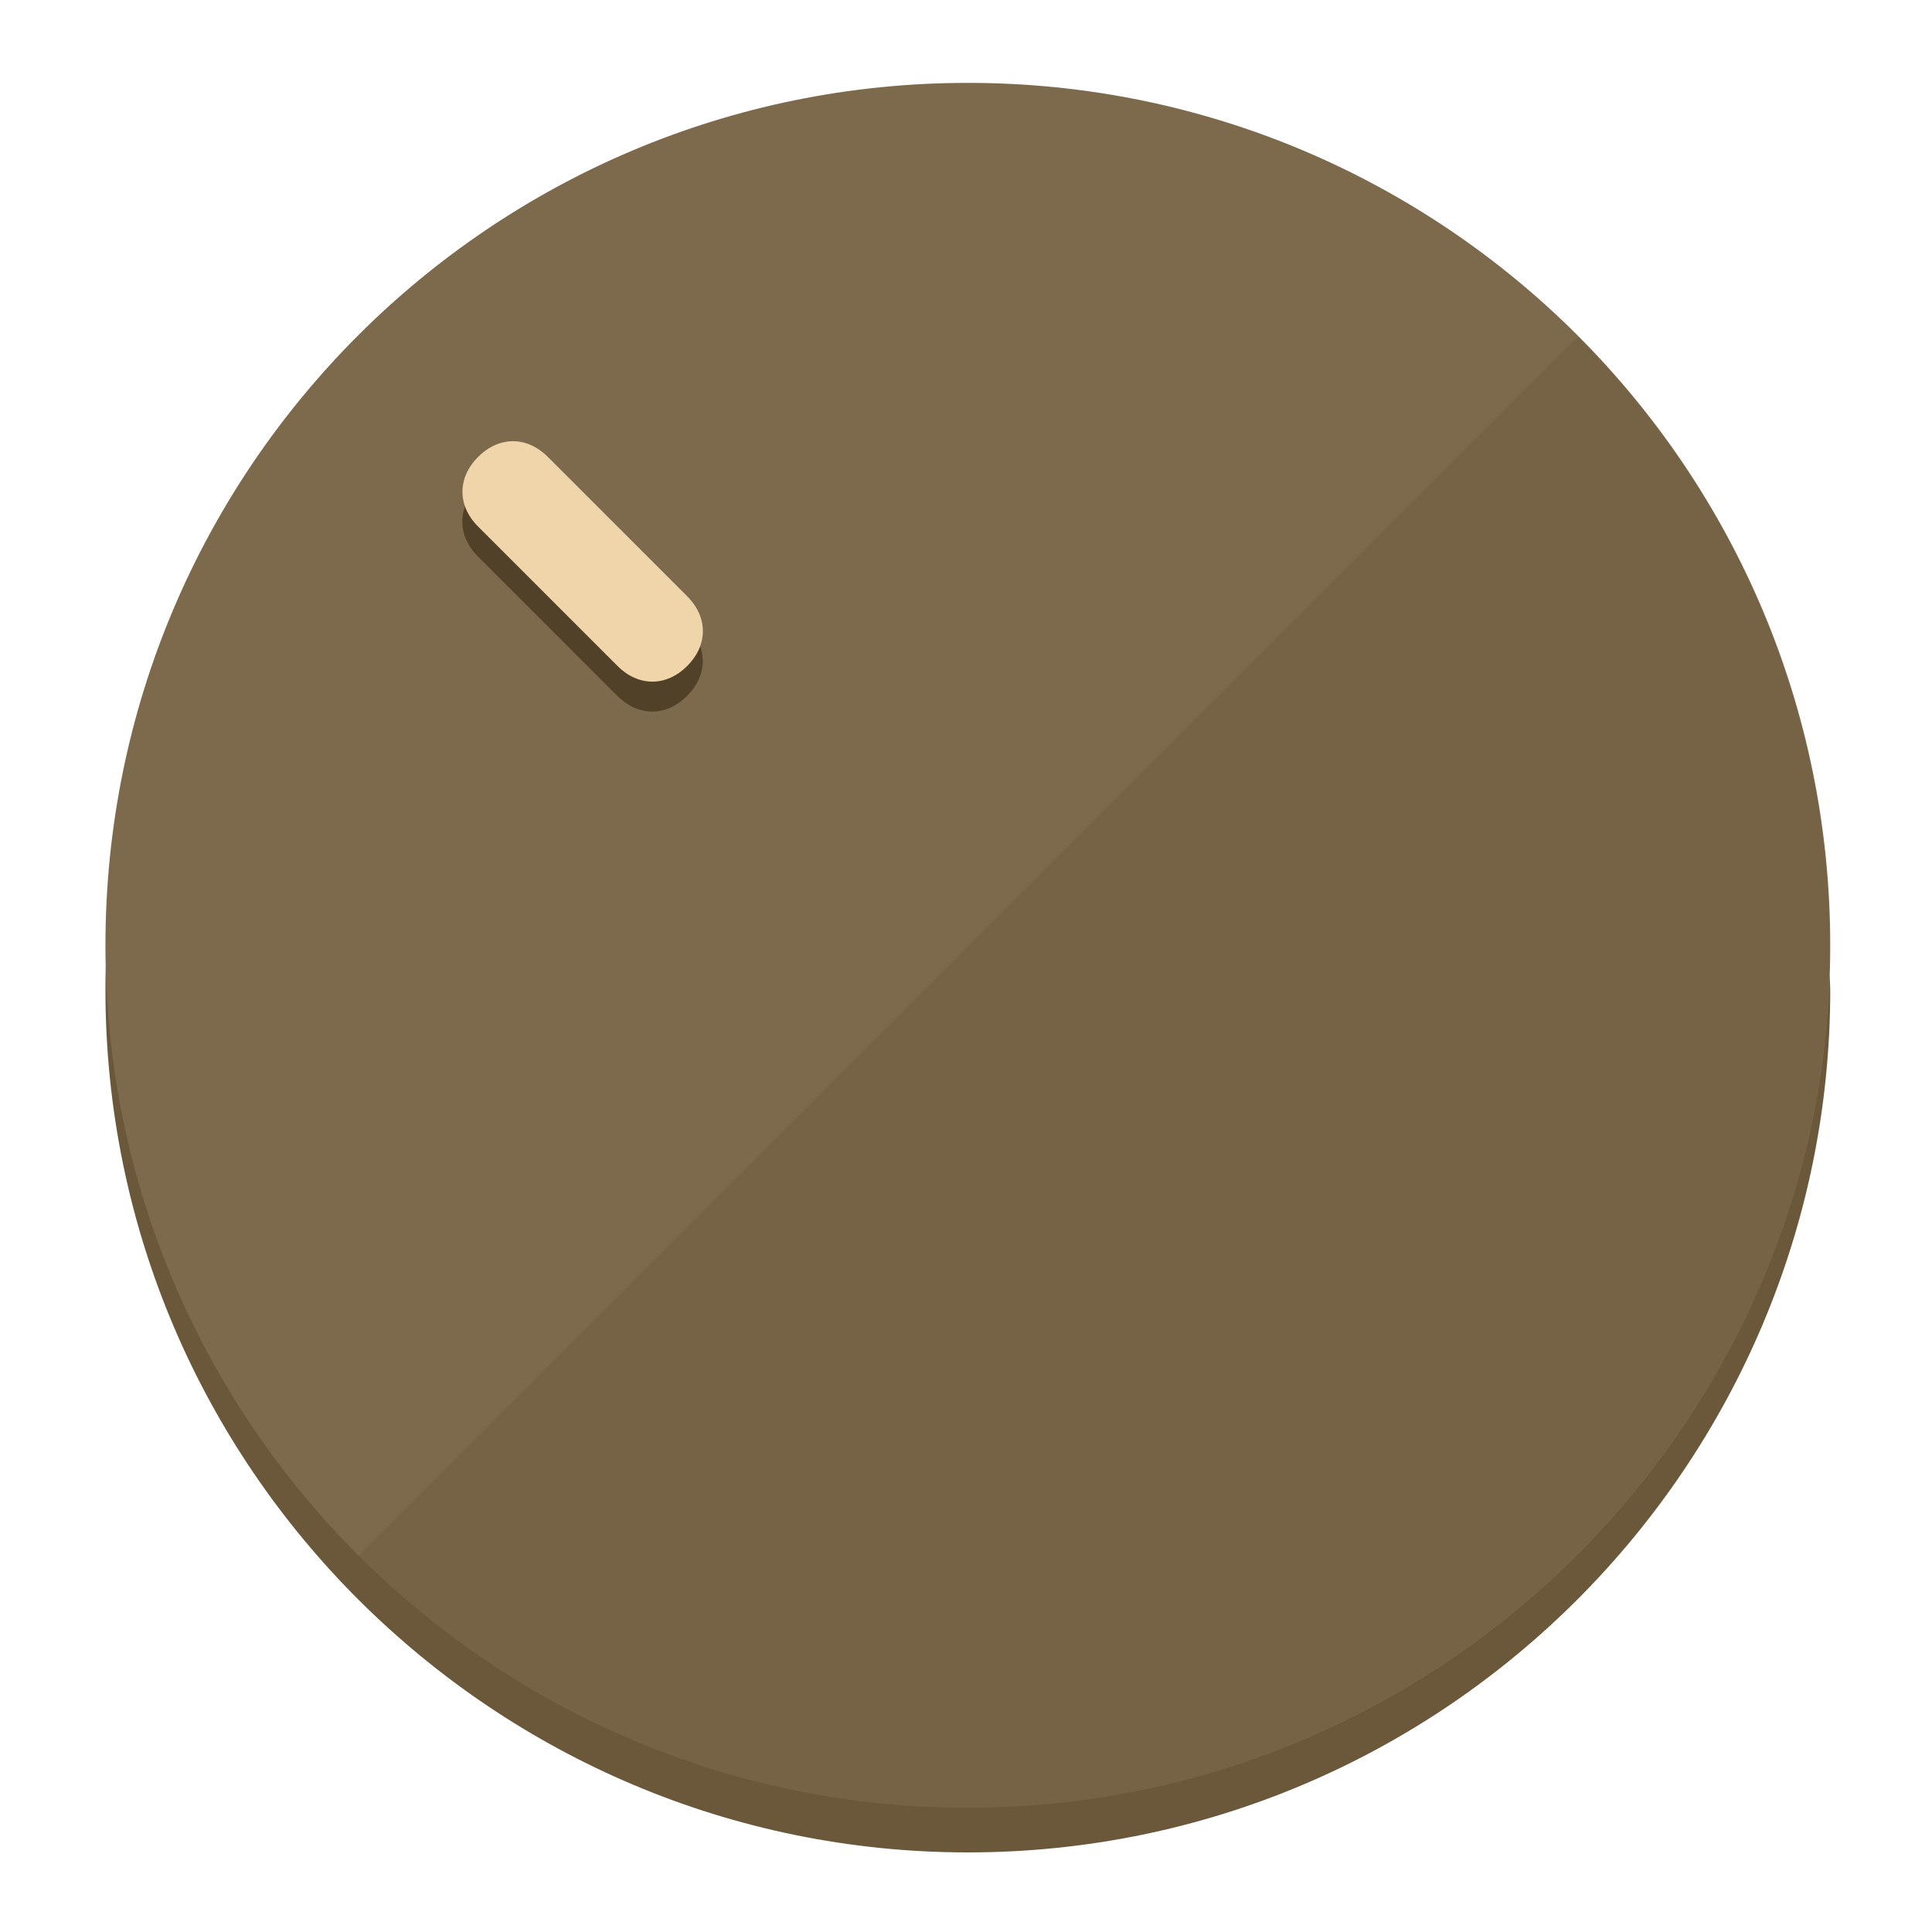
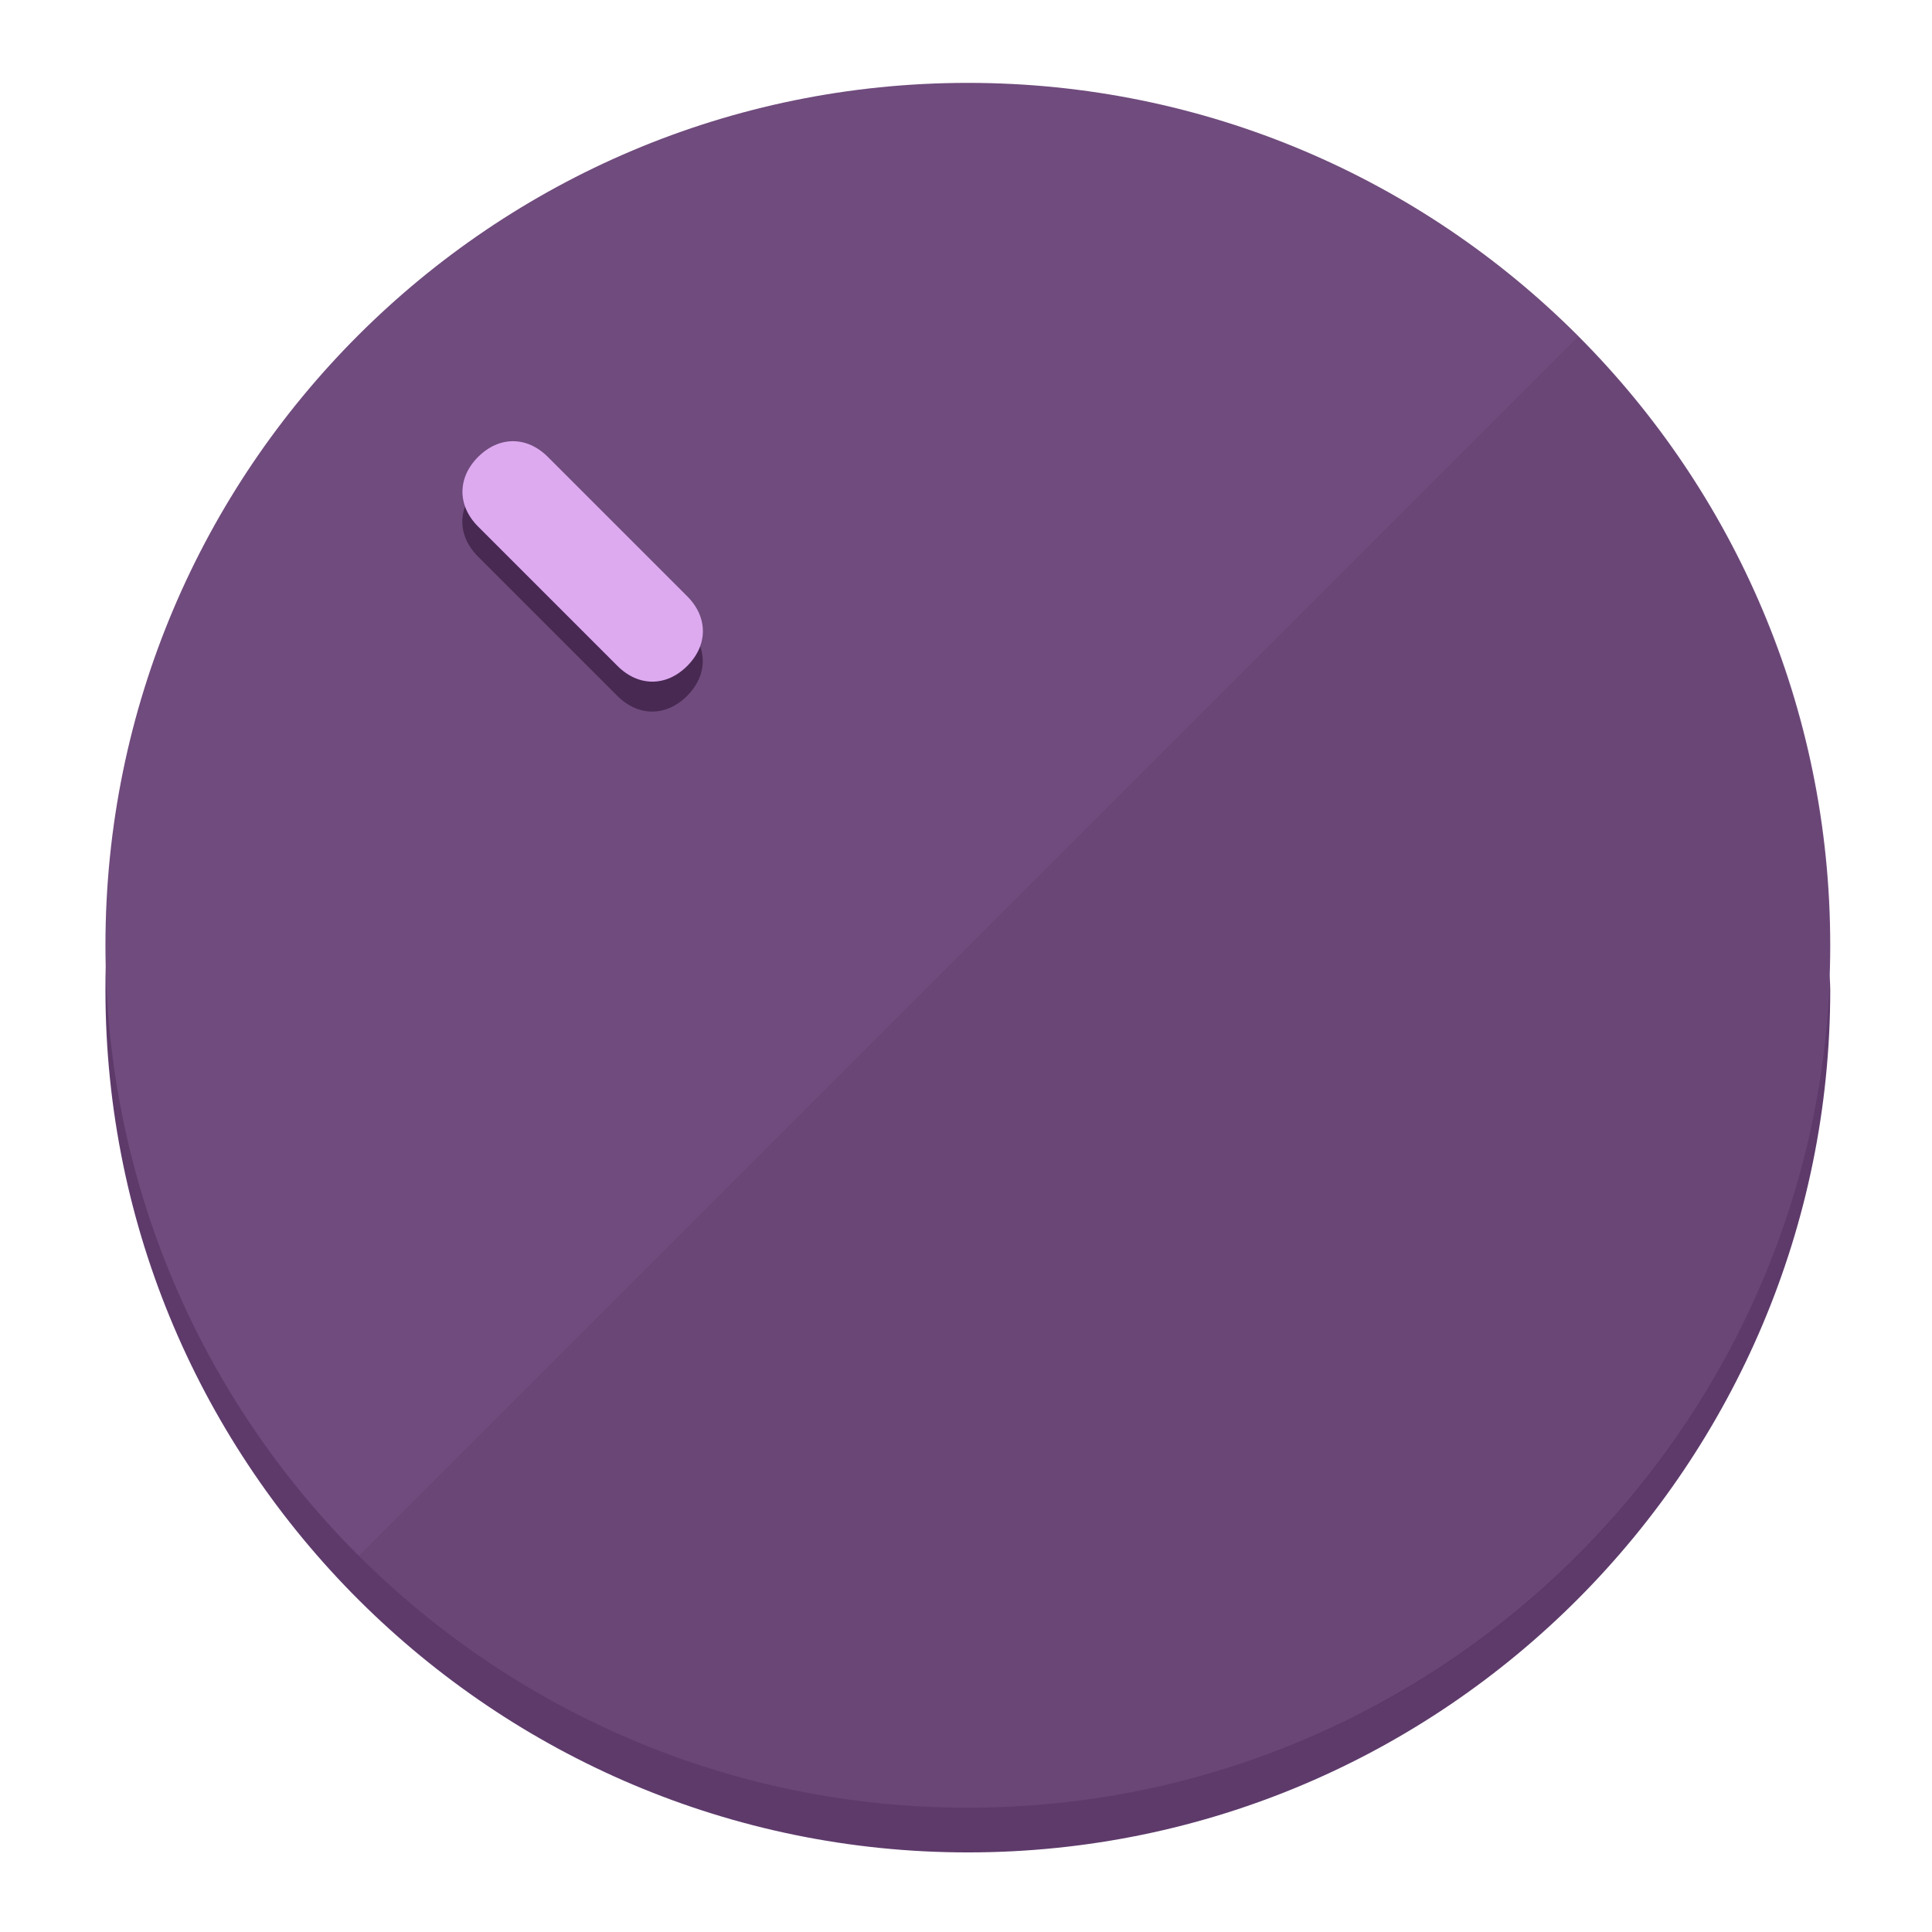
<svg xmlns="http://www.w3.org/2000/svg" height="120px" width="120px" version="1.1" id="Layer_1" viewBox="0 0 496.8 496.8" xml:space="preserve">
  <defs id="defs23" />
  <g id="g3158">
-     <path style="display:inline;fill:#6B583A;fill-opacity:1;stroke-width:1.584" d="m 248.875,445.92 c 116.582,0 212.89,-91.238 220.493,-205.286 0,5.069 1.267,8.87 1.267,13.939 0,121.651 -98.842,221.76 -221.76,221.76 -121.651,0 -221.76,-98.842 -221.76,-221.76 0,-5.069 0,-8.87 1.267,-13.939 7.603,114.048 103.91,205.286 220.493,205.286 z" id="path8" />
-     <circle style="display:inline;fill:#7D694B;fill-opacity:1;stroke-width:1.584" cx="248.875" cy="243.071" r="221.76" id="circle12" />
-     <path style="display:inline;fill:#524129;fill-opacity:0.154;stroke-width:1.587" d="m 405.744,86.606 c 86.308,86.308 86.308,227.193 0,313.5 -86.308,86.308 -227.193,86.308 -313.5,0" id="path14" />
+     <path style="display:inline;fill:#5E3A6B;fill-opacity:1;stroke-width:1.584" d="m 248.875,445.92 c 116.582,0 212.89,-91.238 220.493,-205.286 0,5.069 1.267,8.87 1.267,13.939 0,121.651 -98.842,221.76 -221.76,221.76 -121.651,0 -221.76,-98.842 -221.76,-221.76 0,-5.069 0,-8.87 1.267,-13.939 7.603,114.048 103.91,205.286 220.493,205.286 z" id="path8" />
+     <circle style="display:inline;fill:#704B7D;fill-opacity:1;stroke-width:1.584" cx="248.875" cy="243.071" r="221.76" id="circle12" />
+     <path style="display:inline;fill:#472952;fill-opacity:0.154;stroke-width:1.587" d="m 405.744,86.606 c 86.308,86.308 86.308,227.193 0,313.5 -86.308,86.308 -227.193,86.308 -313.5,0" id="path14" />
  </g>
  <g id="g3198">
    <circle style="display:none;fill:#000000;fill-opacity:0;stroke-width:1.584" cx="3.454" cy="347.932" r="221.76" id="circle12-3" transform="rotate(-45)" />
-     <path style="display:inline;fill:#524129;fill-opacity:1;stroke-width:1.584" d="m 176.674,161.024 c 5.376,5.376 5.376,12.545 -1e-5,17.921 v 0 c -5.376,5.376 -12.545,5.376 -17.921,0 L 122.911,143.103 c -5.376,-5.376 -5.376,-12.545 10e-6,-17.921 v 0 c 5.376,-5.376 12.545,-5.376 17.921,0 z" id="path3789" />
-     <path style="display:inline;fill:#F0D4AA;stroke-width:1.584" d="m 176.711,153.328 c 5.376,5.376 5.376,12.545 -1e-5,17.921 v 0 c -5.376,5.376 -12.545,5.376 -17.921,0 l -35.842,-35.842 c -5.376,-5.376 -5.376,-12.545 0,-17.921 v 0 c 5.376,-5.376 12.545,-5.376 17.921,0 z" id="path915" />
+     <path style="display:inline;fill:#472952;fill-opacity:1;stroke-width:1.584" d="m 176.674,161.024 c 5.376,5.376 5.376,12.545 -1e-5,17.921 v 0 c -5.376,5.376 -12.545,5.376 -17.921,0 L 122.911,143.103 c -5.376,-5.376 -5.376,-12.545 10e-6,-17.921 v 0 c 5.376,-5.376 12.545,-5.376 17.921,0 z" id="path3789" />
+     <path style="display:inline;fill:#DDAAF0;stroke-width:1.584" d="m 176.711,153.328 c 5.376,5.376 5.376,12.545 -1e-5,17.921 v 0 c -5.376,5.376 -12.545,5.376 -17.921,0 l -35.842,-35.842 c -5.376,-5.376 -5.376,-12.545 0,-17.921 v 0 c 5.376,-5.376 12.545,-5.376 17.921,0 z" id="path915" />
  </g>
</svg>
